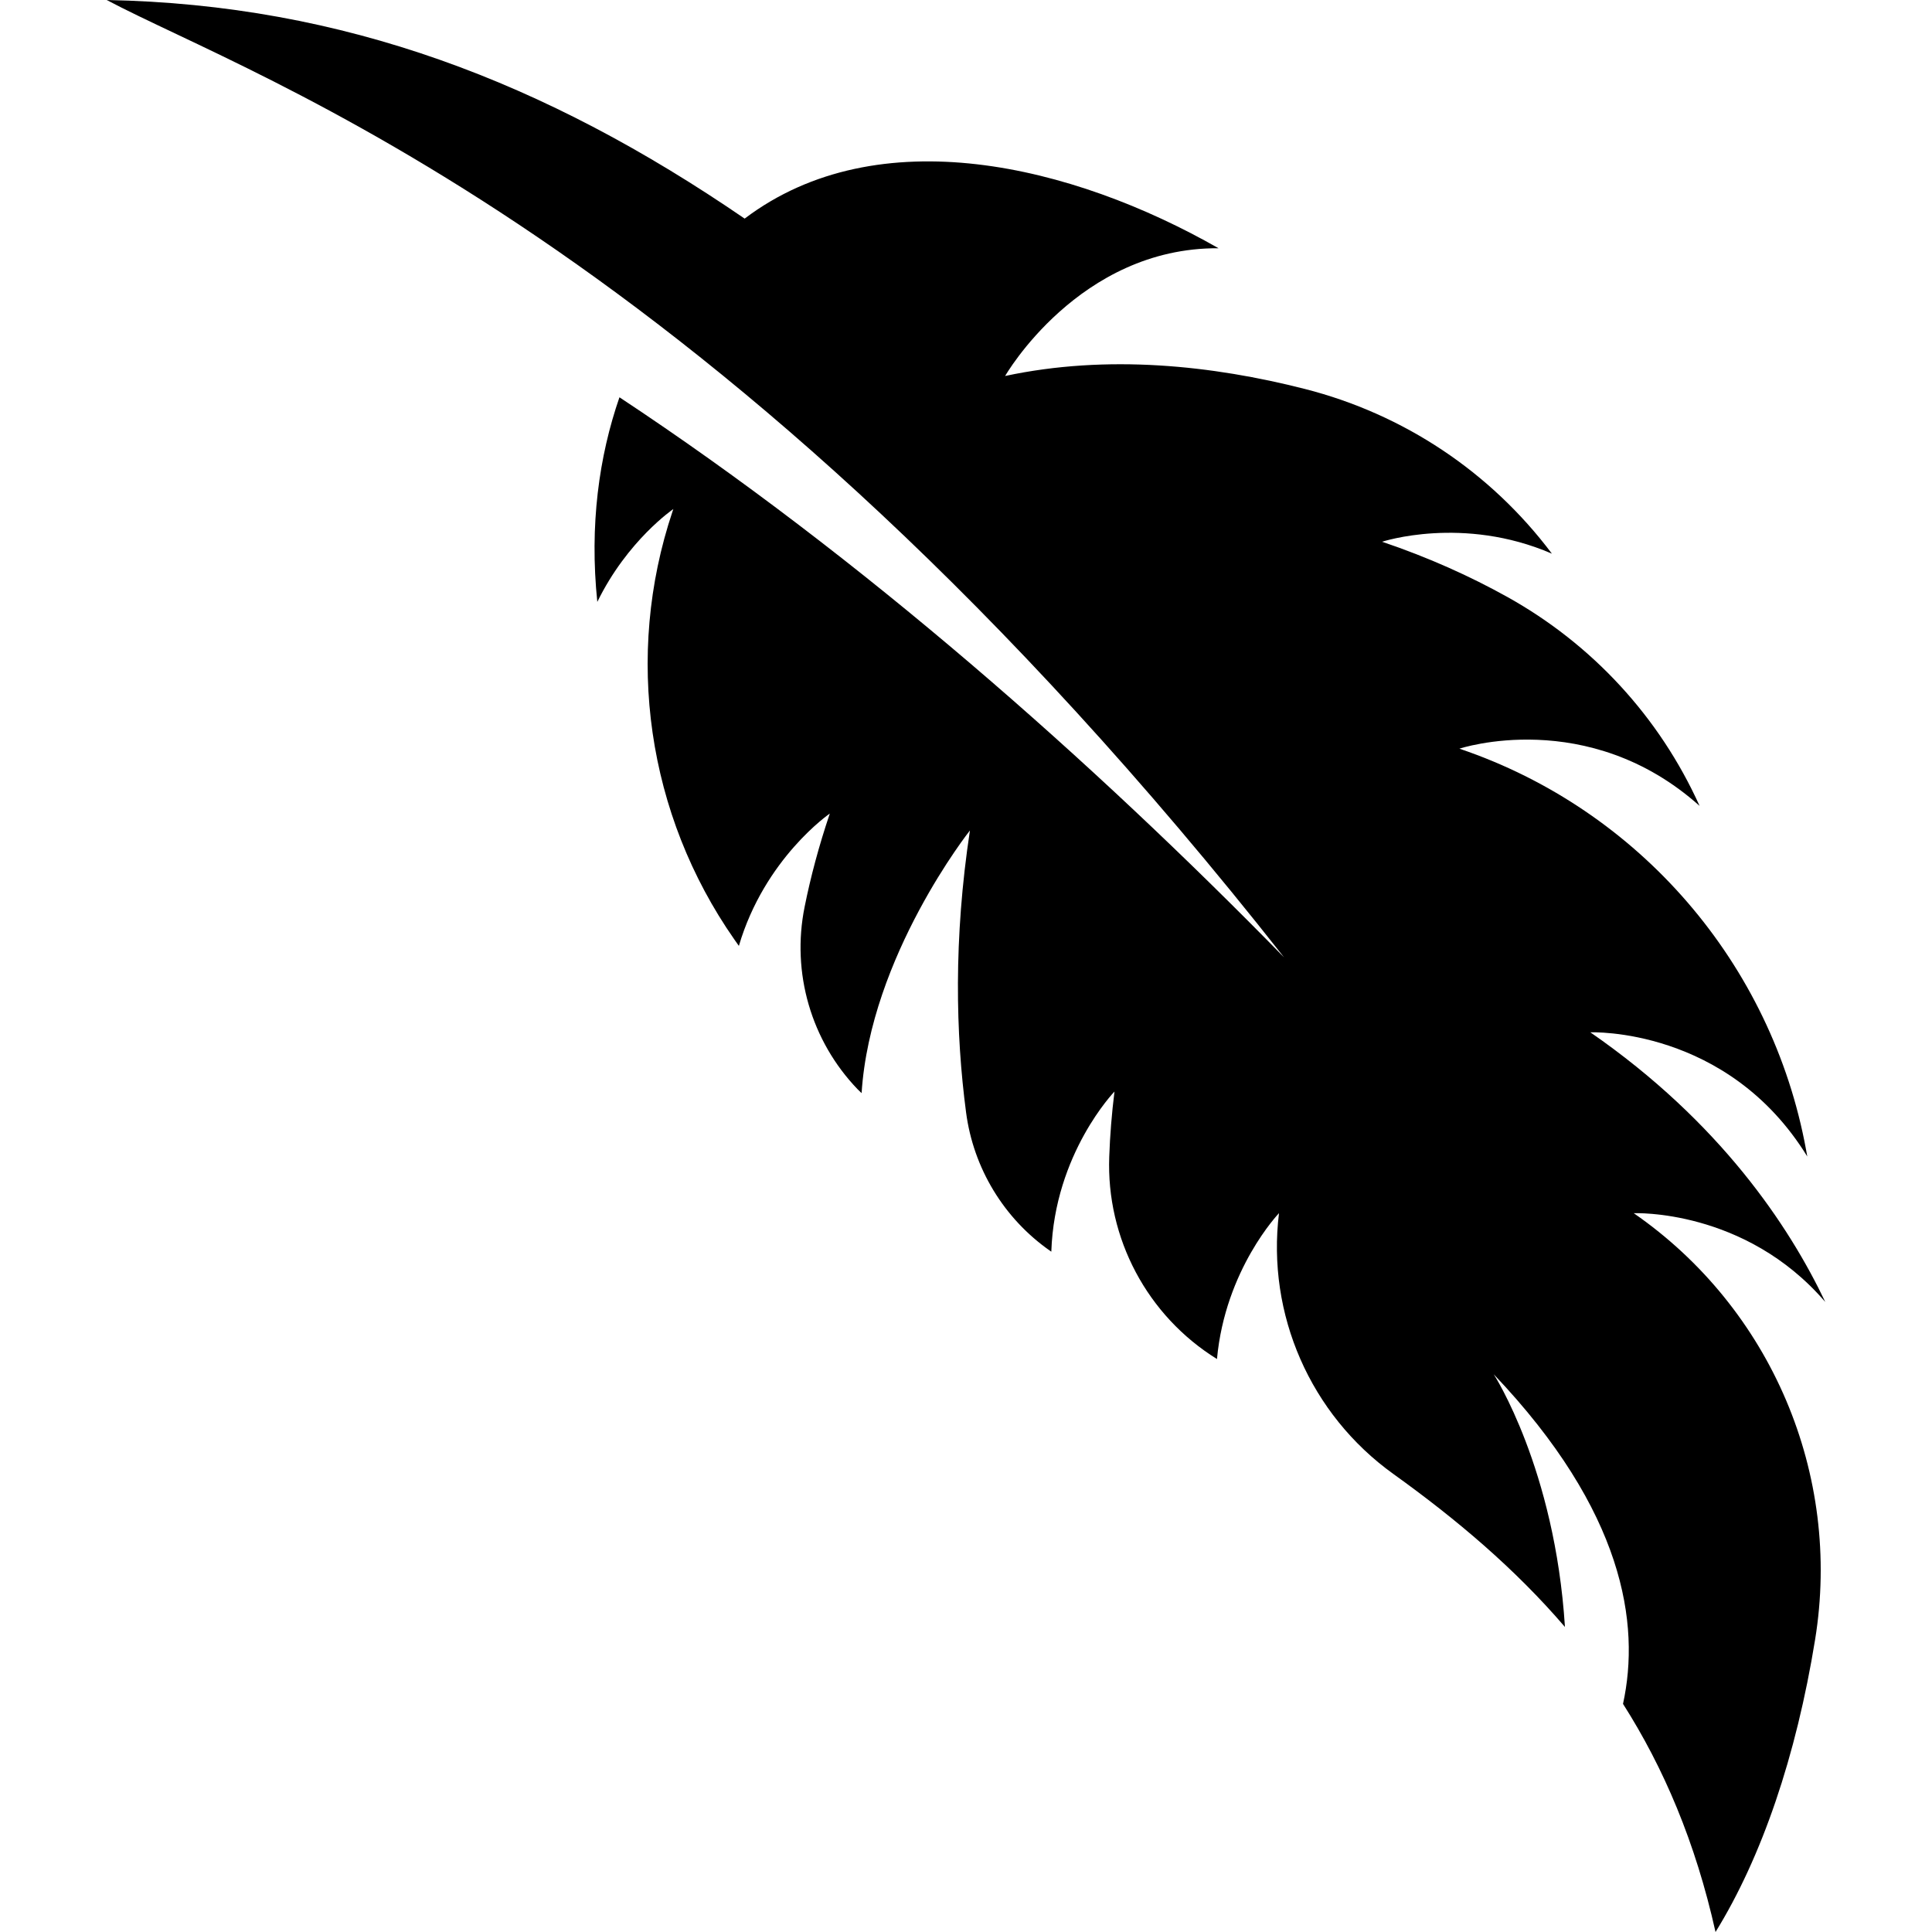
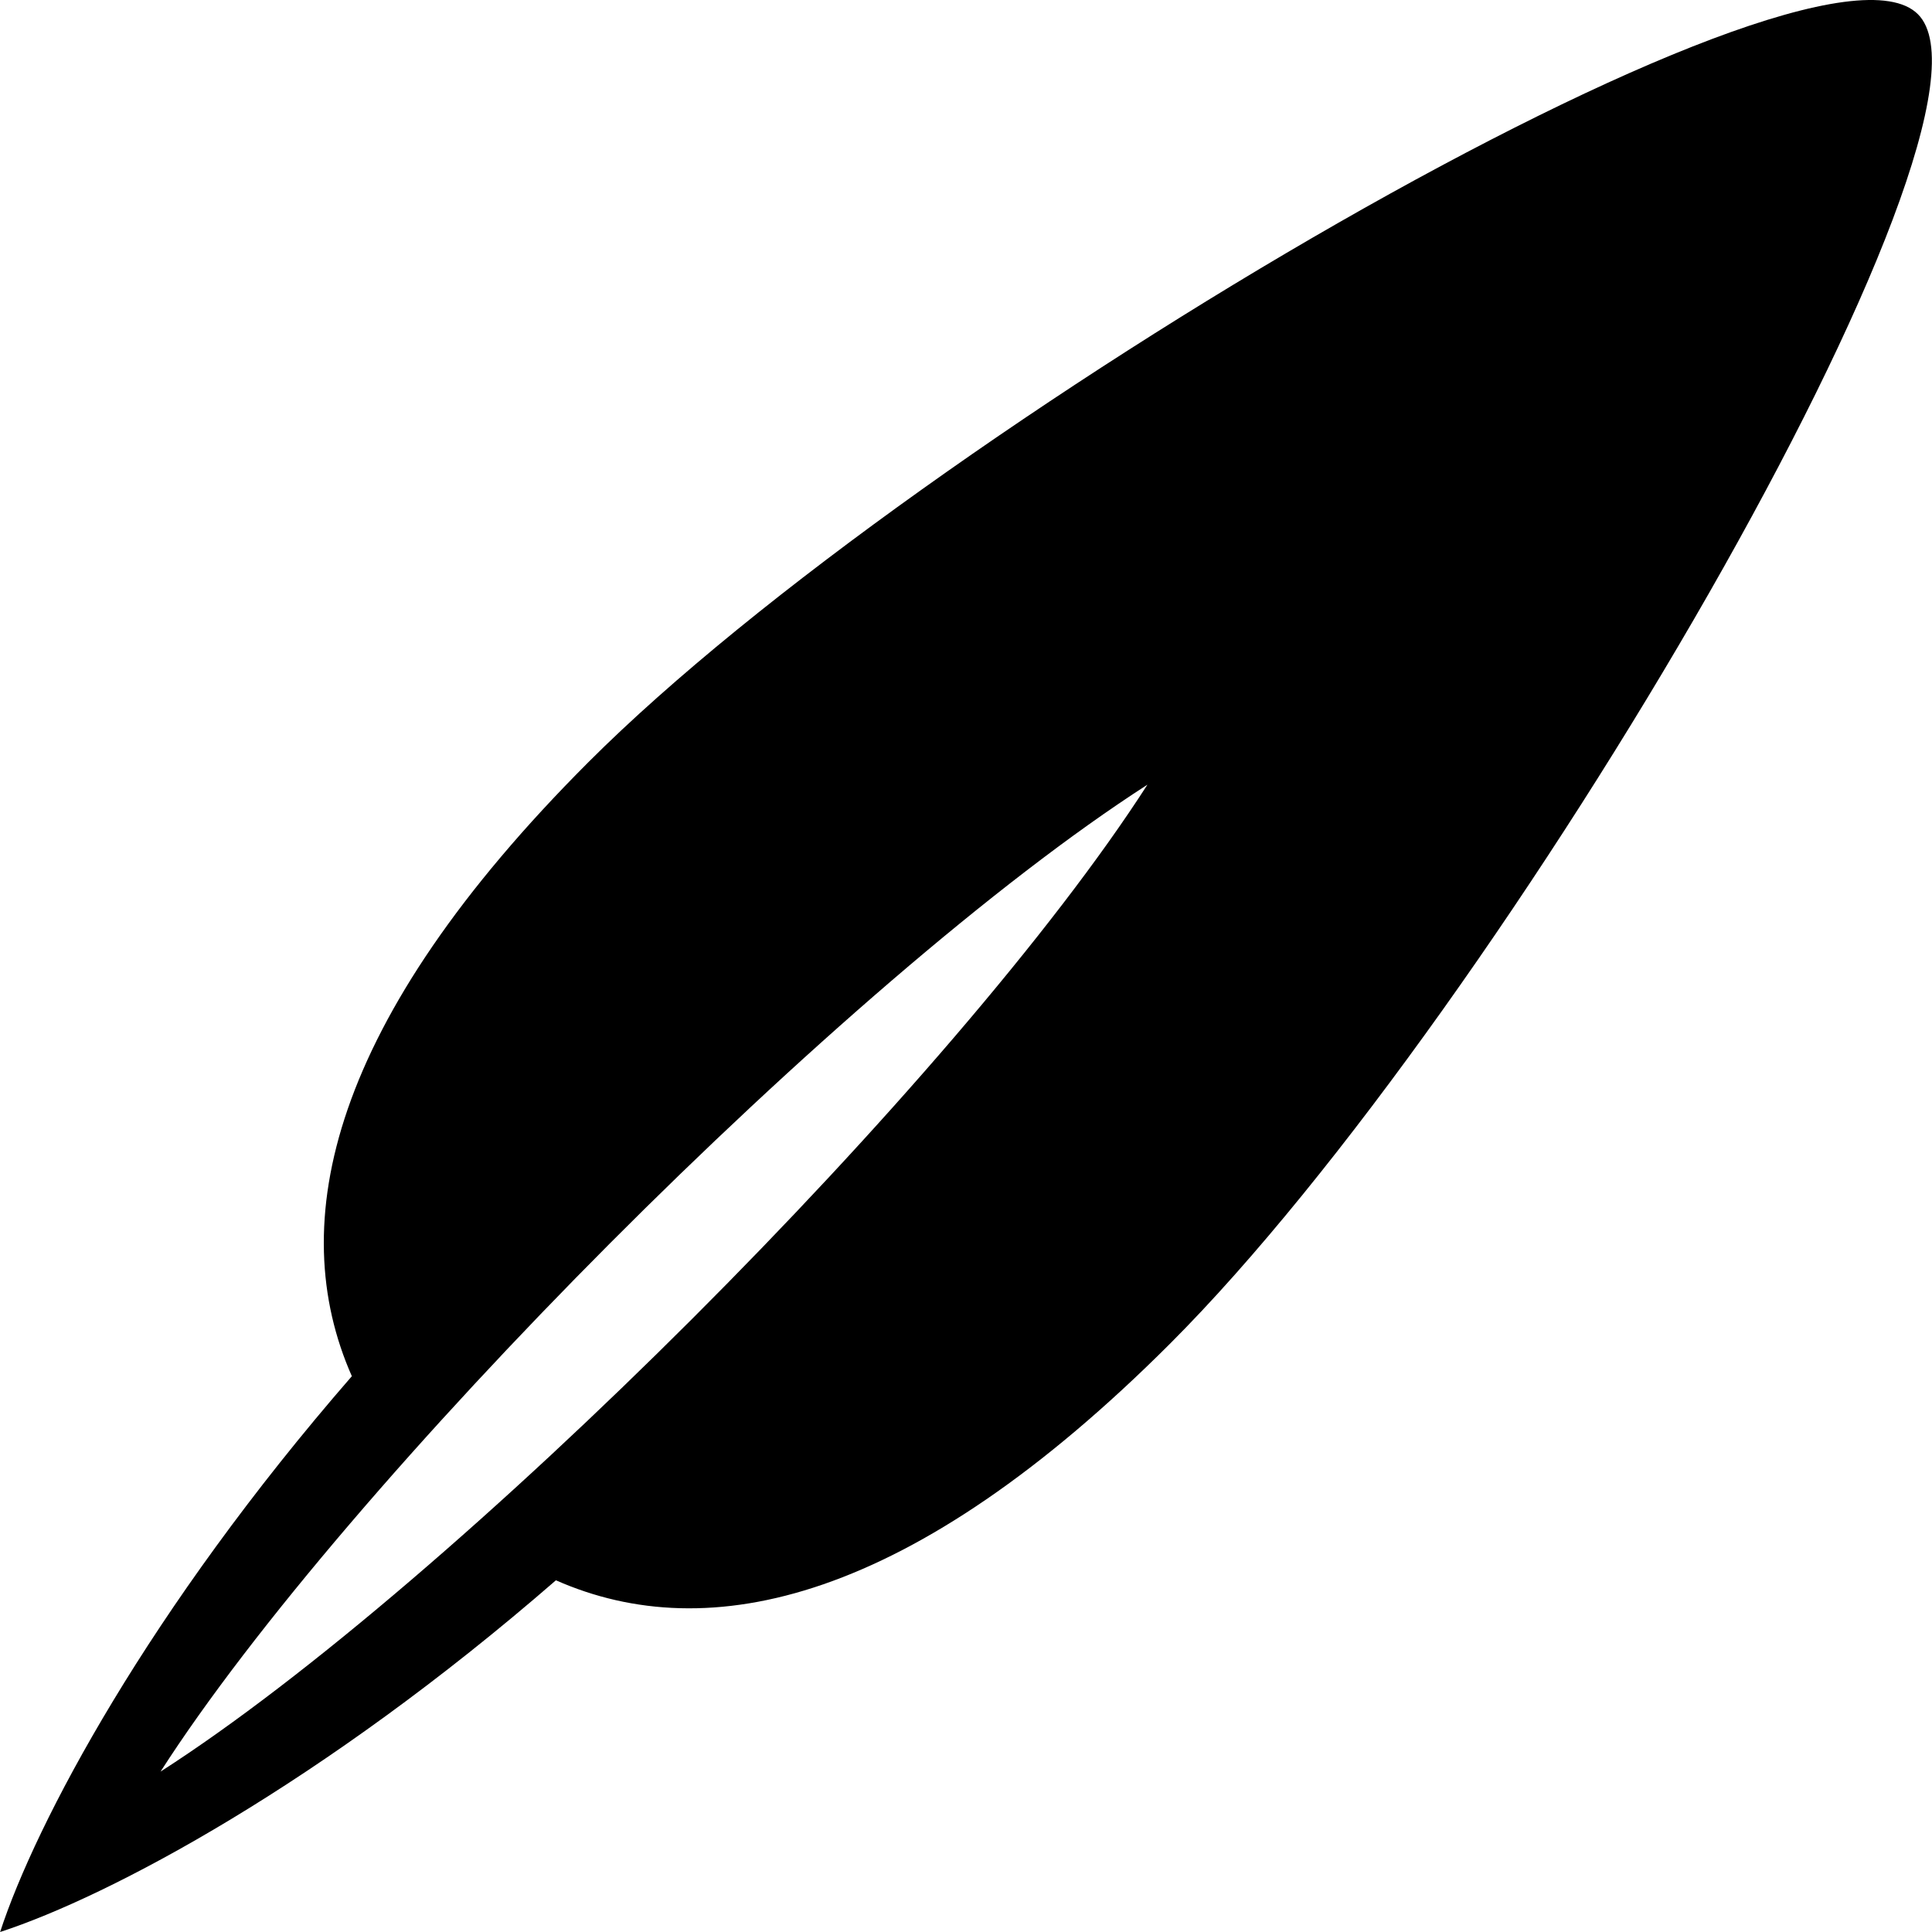
- <svg xmlns="http://www.w3.org/2000/svg" version="1.1" id="Capa_1" x="0px" y="0px" viewBox="0 0 481.312 481.312" style="enable-background:new 0 0 481.312 481.312;" xml:space="preserve">
-   <path d="M407.01,302.241c0,0,27.682-1.201,47.718,22.117c-9.036-18.994-26.246-44.85-58.531-67.179c0,0,34.147-1.421,54.046,30.933  c-0.102-0.558-0.203-1.118-0.305-1.676c-8.511-46.398-41.558-84.724-86.23-99.879c-0.052-0.007-0.085-0.024-0.135-0.042  c0,0,31.981-10.644,59.851,14.264c0-0.007-0.017-0.016-0.017-0.024c-10.001-22.134-26.754-40.29-47.973-52.085  c-9.119-5.068-19.459-9.764-31.118-13.706c0,0,20.103-6.633,42.288,2.961c0-0.017-0.017-0.042-0.035-0.059  c-15.279-20.323-36.888-34.69-61.492-40.967c-22.962-5.855-49.106-8.697-74.674-3.232c0,0,18.393-32.049,53.168-31.82  c-36.398-20.779-84.776-32.548-118.061-7.387C135.946,20.485,85.689,1.135,26.584,0c37.159,19.748,151.666,58.524,293.299,238.49  c-47.786-48.86-105.183-99.642-165.559-139.516c-5.094,14.704-7.496,31.862-5.517,50.974c7.496-15.347,18.935-23.13,18.935-23.13  c-0.068,0.203-0.135,0.405-0.203,0.608c-12.048,35.975-6.312,75.529,15.415,106.632c0.373,0.523,0.745,1.057,1.118,1.589  c6.43-21.836,22.657-32.971,22.657-32.971c-2.724,8.062-4.789,15.822-6.278,23.25c-3.316,16.397,1.608,33.378,13.198,45.434l0,0  c0.322,0.338,0.678,0.626,0.998,0.963c2.183-34.13,26.989-65.434,26.989-65.434c-4.112,27.092-3.536,50.738-0.963,70.232  c1.826,13.917,9.424,26.449,20.932,34.494c0.1,0.068,0.203,0.144,0.305,0.211c0.811-24.468,15.737-39.891,15.737-39.891  c-0.695,5.576-1.118,10.965-1.303,16.168c-0.78,20.415,9.475,39.697,26.837,50.468c2.048-22.37,15.449-36.339,15.449-36.339  c-3.096,25.231,7.834,50.139,28.479,64.961c15.702,11.27,30.238,23.531,42.759,38.124c-2.487-39.427-17.733-62.939-17.733-62.939  c32.454,34.13,36.551,62.169,32.201,82.103c10.119,15.898,18.055,34.444,23.047,56.831c11.54-18.674,20.102-43.826,24.806-72.838  C458.875,367.355,441.275,325.94,407.01,302.241z" />
+ <svg xmlns="http://www.w3.org/2000/svg" version="1.1" id="Capa_1" x="0px" y="0px" viewBox="0 0 478.555 478.555" style="enable-background:new 0 0 478.555 478.555;" xml:space="preserve">
+   <path d="M475.07,3.521c-26.489-26.499-246.641,102.584-329.284,185.228c-64.129,64.139-75.363,114.274-58.633,152.134  C36.782,398.821,8.845,451.553,0.027,478.555c27.186-8.863,79.818-36.835,137.674-87.117c37.86,16.721,88.003,5.498,152.141-58.633  C372.478,250.153,501.285,29.719,475.07,3.521z M39.771,438.82c45.433-70.843,169.743-196.406,244.445-244.454  C237.138,267.633,112.042,392.481,39.771,438.82z" />
  <g>
</g>
  <g>
</g>
  <g>
</g>
  <g>
</g>
  <g>
</g>
  <g>
</g>
  <g>
</g>
  <g>
</g>
  <g>
</g>
  <g>
</g>
  <g>
</g>
  <g>
</g>
  <g>
</g>
  <g>
</g>
  <g>
</g>
</svg>
